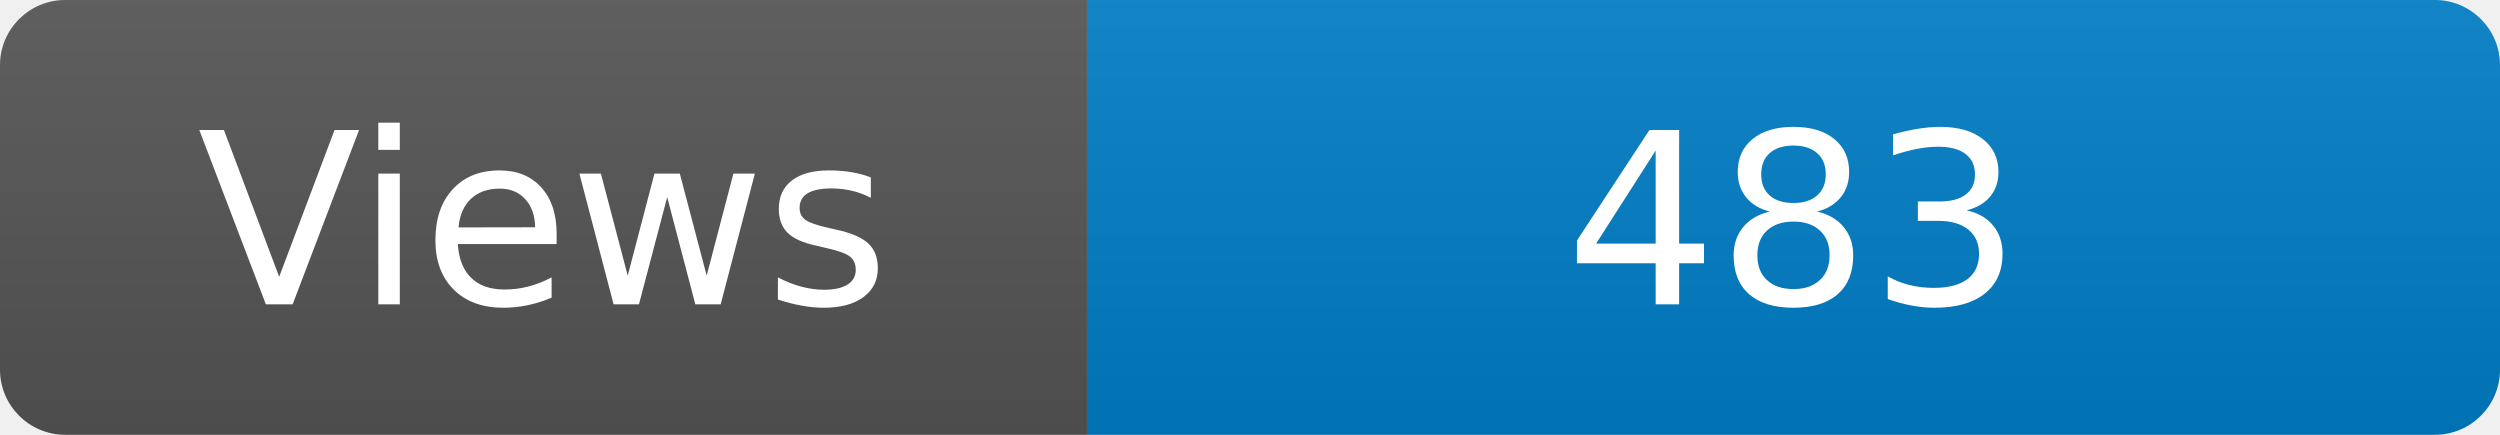
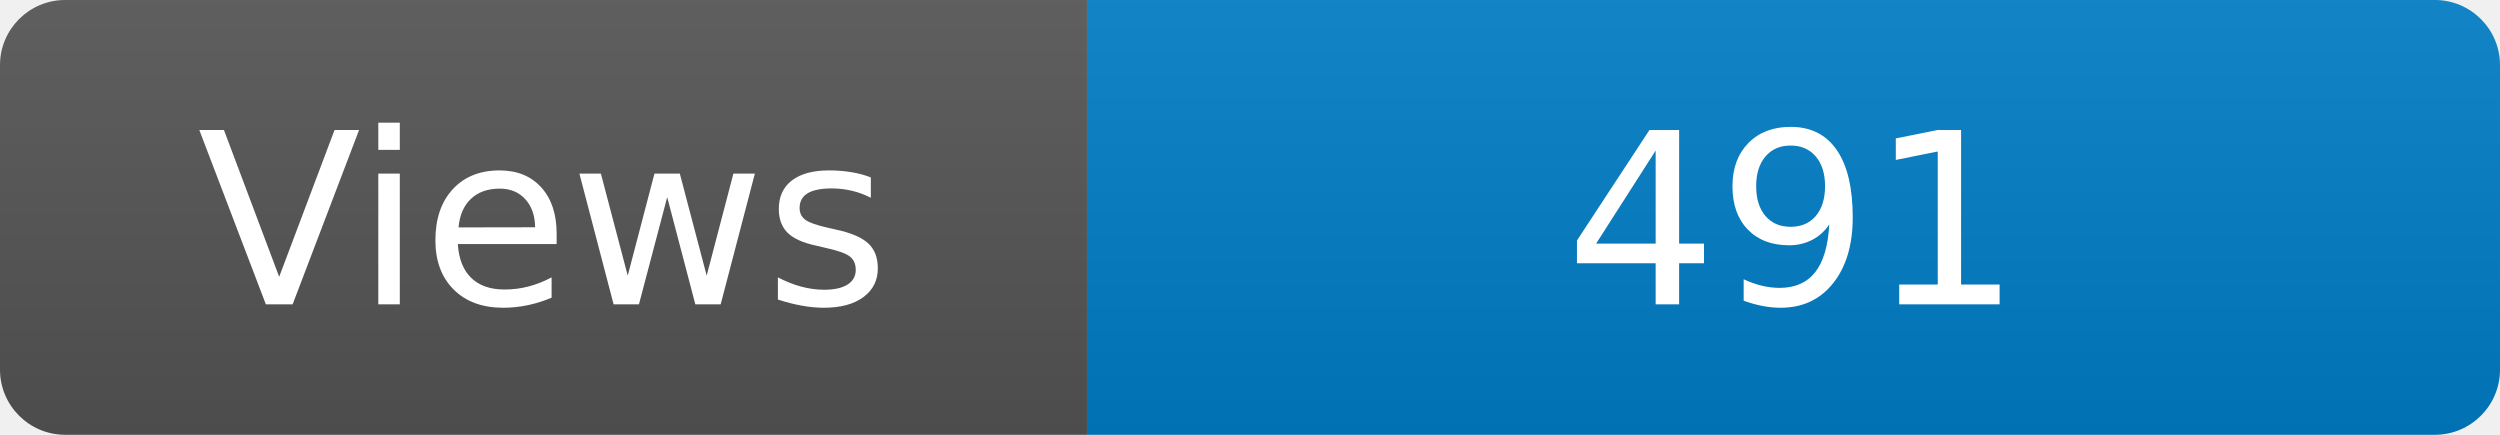
<svg xmlns="http://www.w3.org/2000/svg" width="115" height="20" role="img" aria-label="Maintained?: yes">
  <linearGradient id="s" x2="0" y2="100%">
    <stop offset="0" stop-color="#bbb" stop-opacity=".1" />
    <stop offset="1" stop-opacity=".1" />
  </linearGradient>
  <clipPath id="r">
    <rect width="115" height="20" rx="3" fill="#fff" />
  </clipPath>
  <g clip-path="url(#r)">
    <rect width="50" height="20" fill="#555" />
    <rect x="50" width="160" height="20" fill="#007ec6" />
    <rect width="115" height="20" fill="url(#s)" />
  </g>
  <g fill="#fff" text-anchor="middle" font-family="Verdana,Geneva,DejaVu Sans,sans-serif" font-size="110">
    <text x="250" y="140" transform="scale(.1)" fill="#fff">Views</text>
-     <text x="825" y="140" transform="scale(.1)" fill="#fff">483</text>
+     <text x="825" y="140" transform="scale(.1)" fill="#fff">491</text>
  </g>
</svg>
